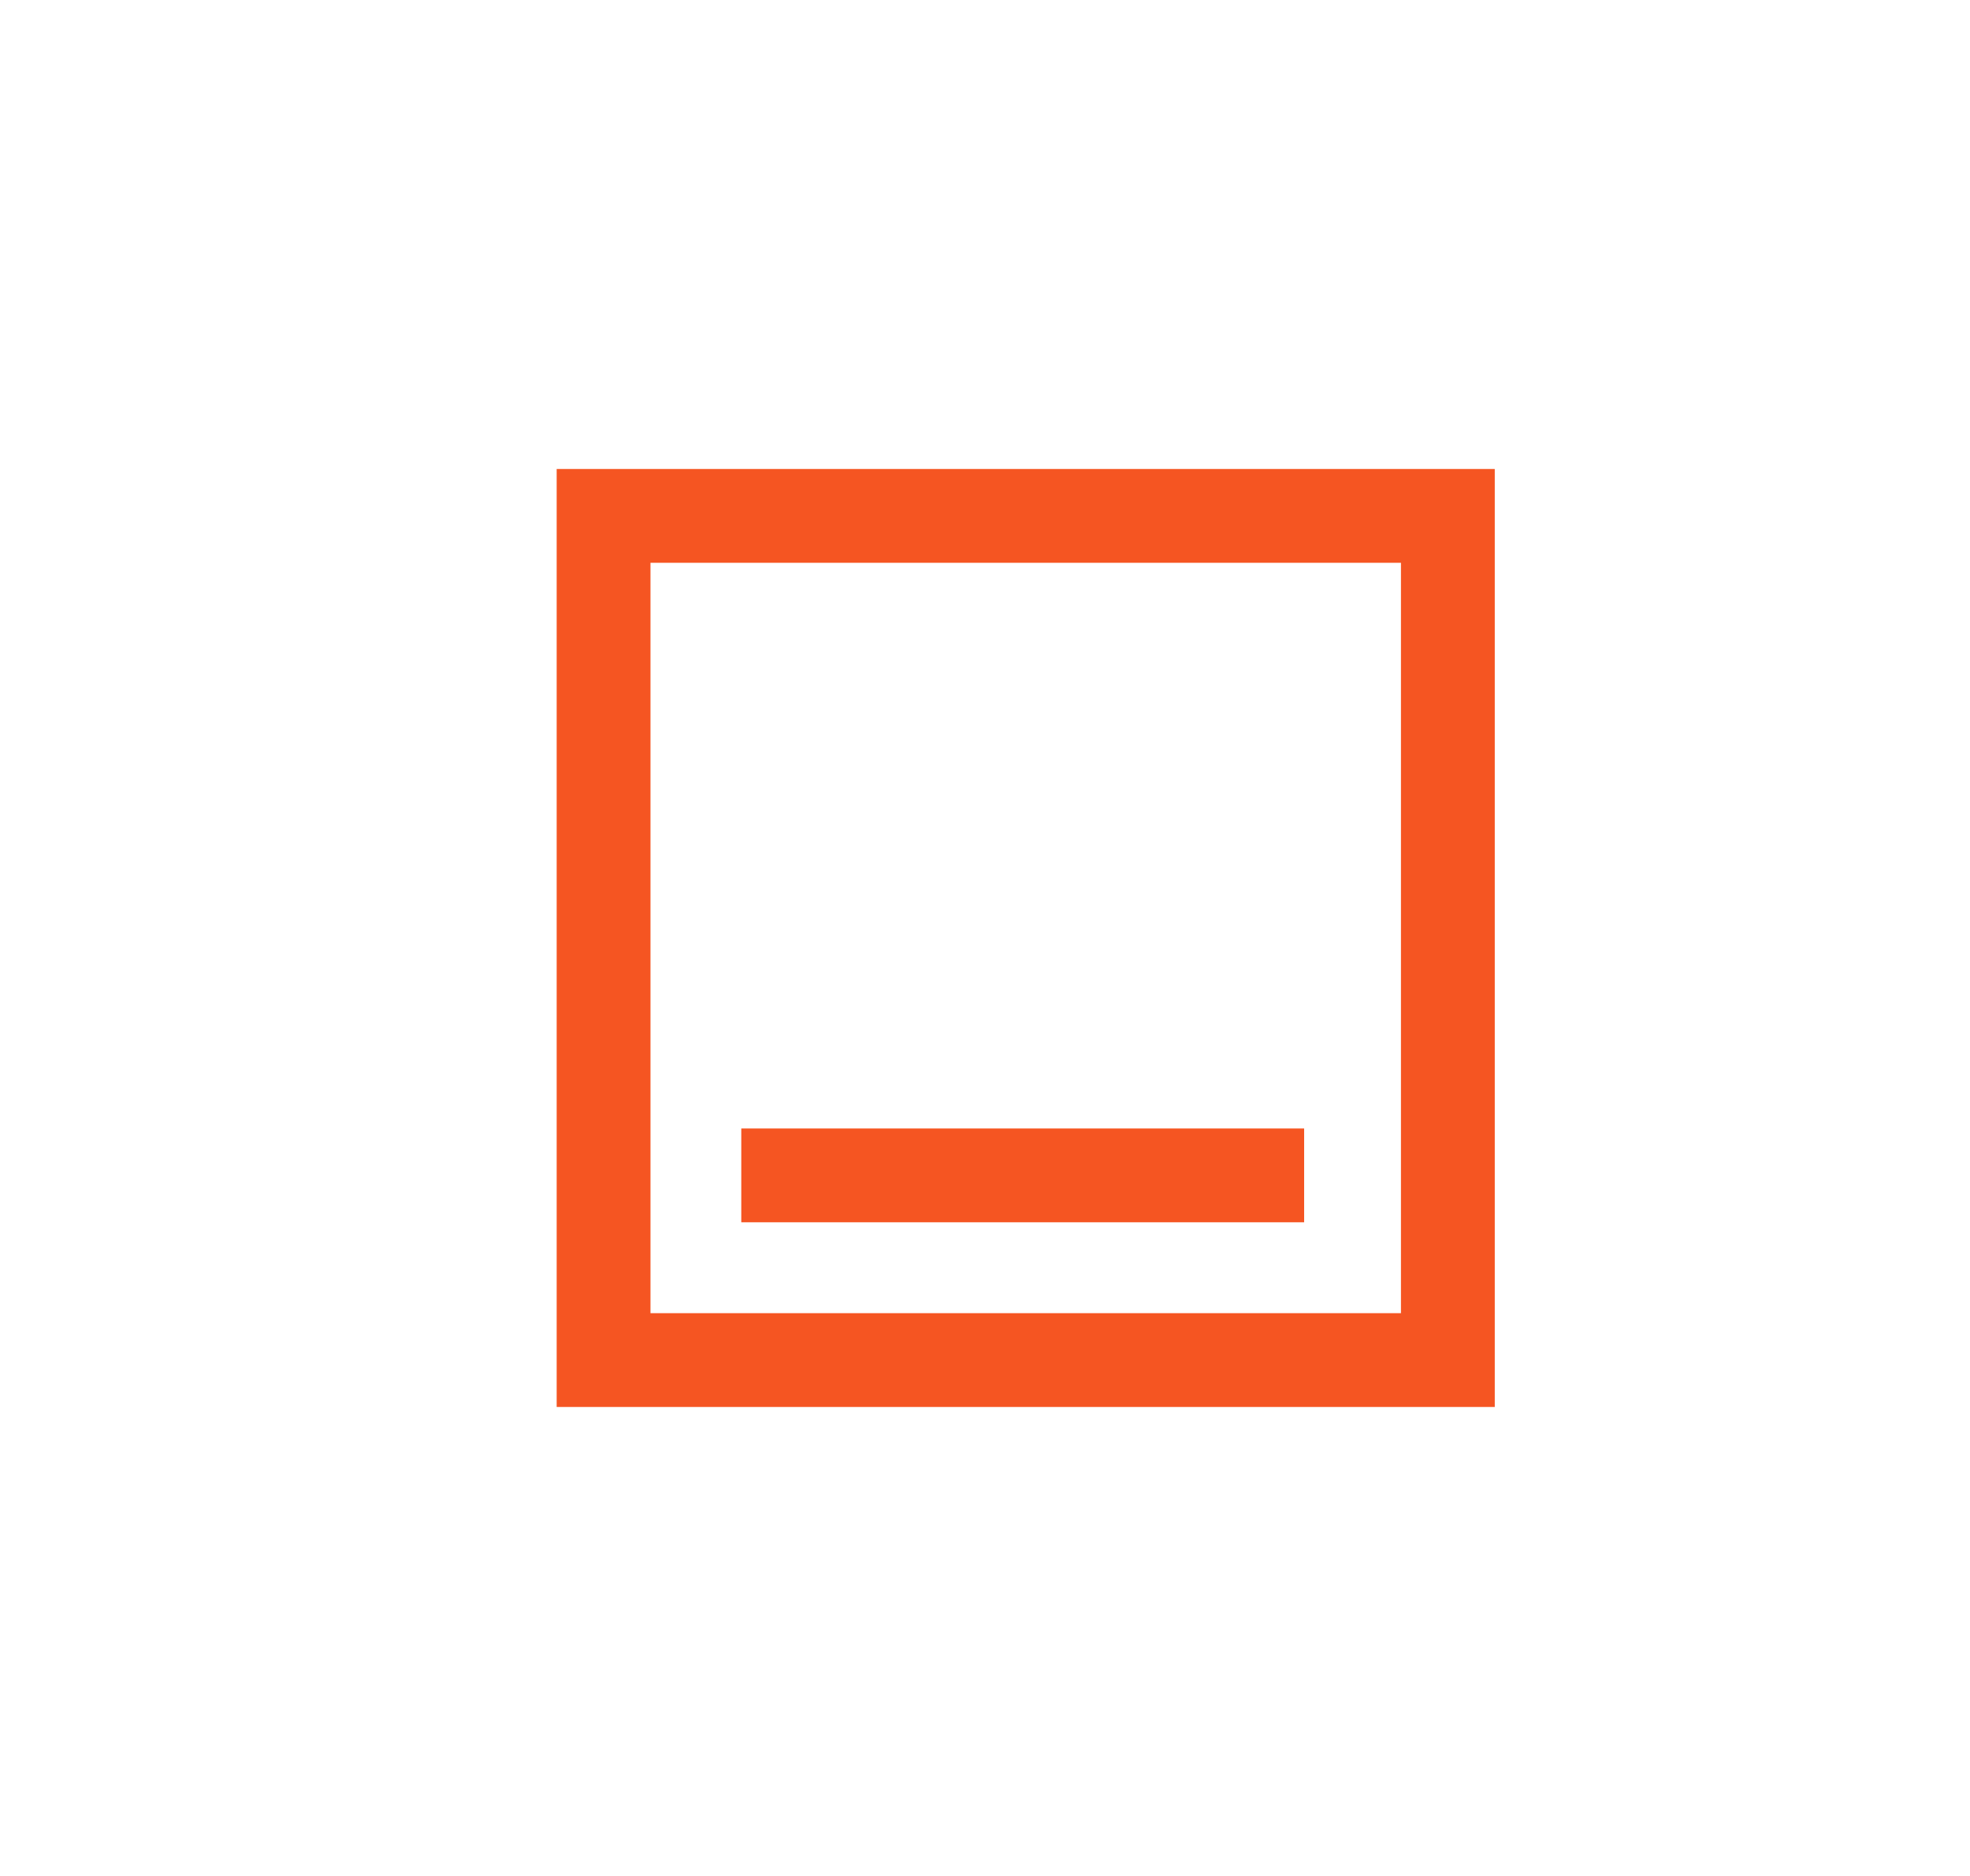
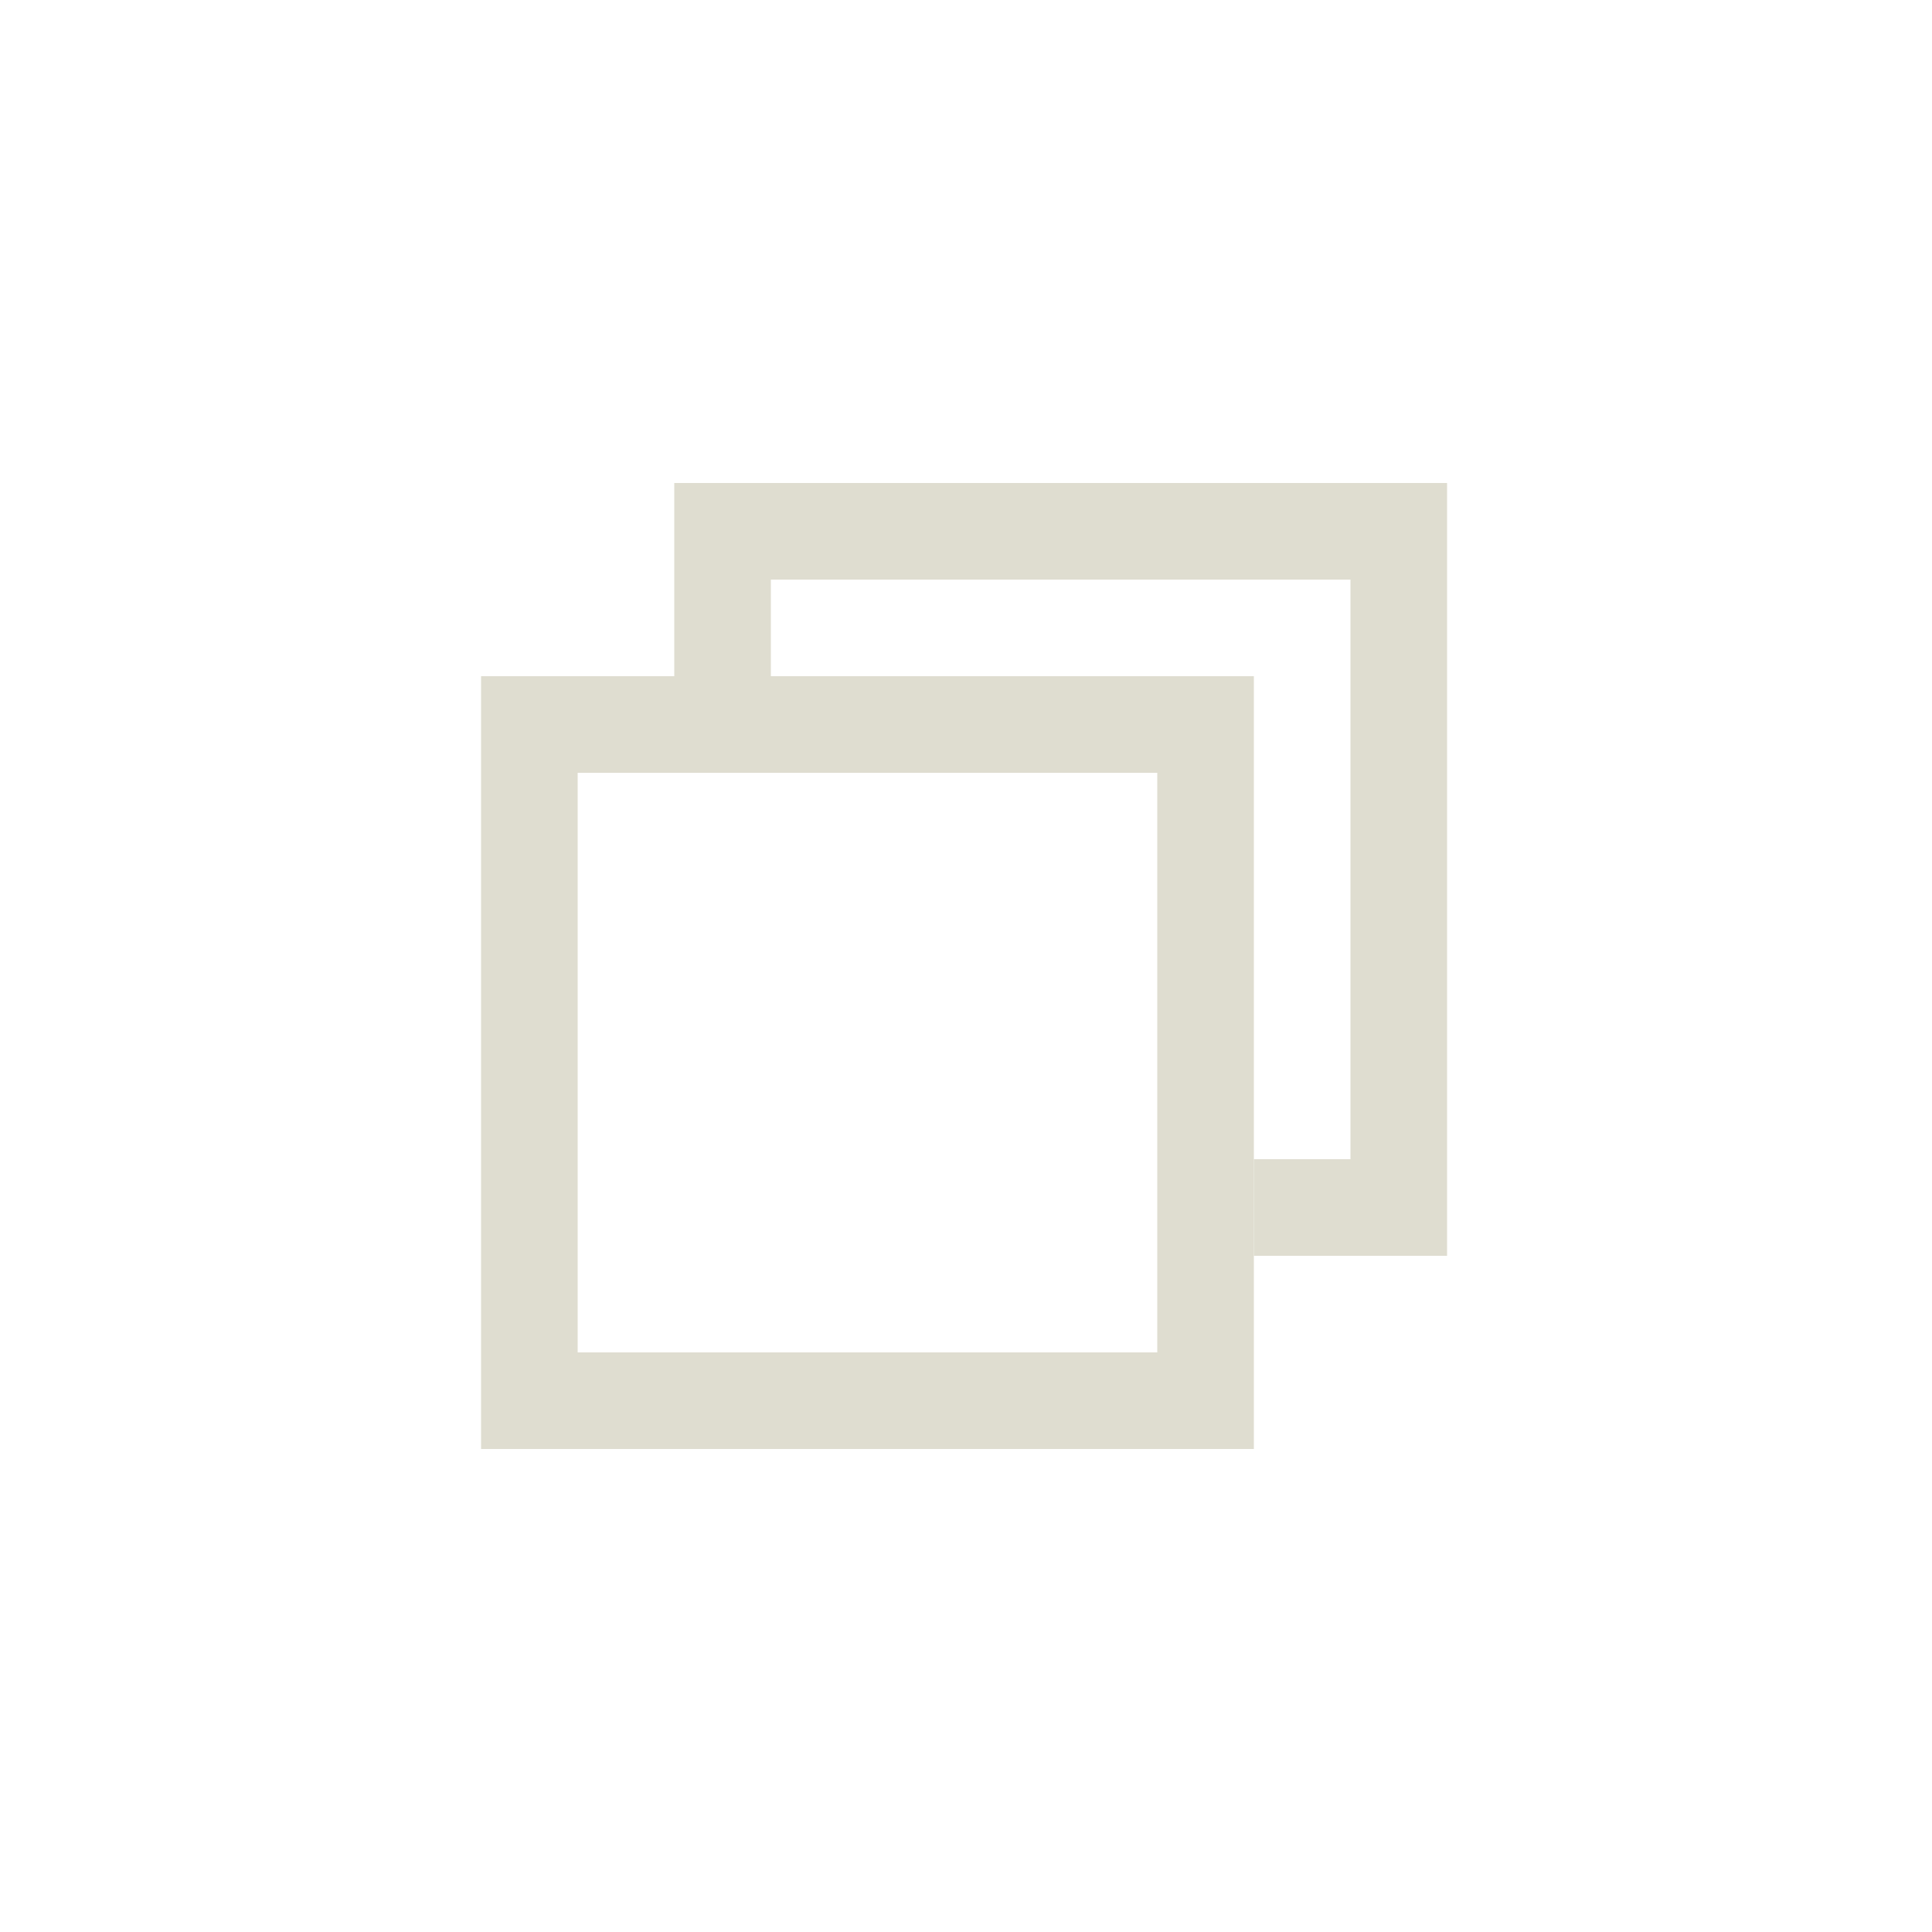
- <svg xmlns="http://www.w3.org/2000/svg" width="21" height="20" viewBox="0 0 21 20" fill="none">
-   <path fill-rule="evenodd" clip-rule="evenodd" d="M14.934 6H6.934V14H14.934V6ZM5.934 5V15H15.934V5H5.934Z" fill="#f55522" />
-   <rect x="7.902" y="12.031" width="6" height="1" fill="#f55522" />
+ <svg xmlns="http://www.w3.org/2000/svg" width="20" height="20" viewBox="0 0 20 20" fill="none">
+   <path fill-rule="evenodd" clip-rule="evenodd" d="M11.98 8H5.98V14H11.98V8ZM4.98 7V15H12.98V7H4.98Z" fill="#DFDDD0" />
+   <path fill-rule="evenodd" clip-rule="evenodd" d="M7.98 6H13.98V12H12.98V13H14.98V5H6.98V7.031H7.98V6Z" fill="#DFDDD0" />
</svg>
